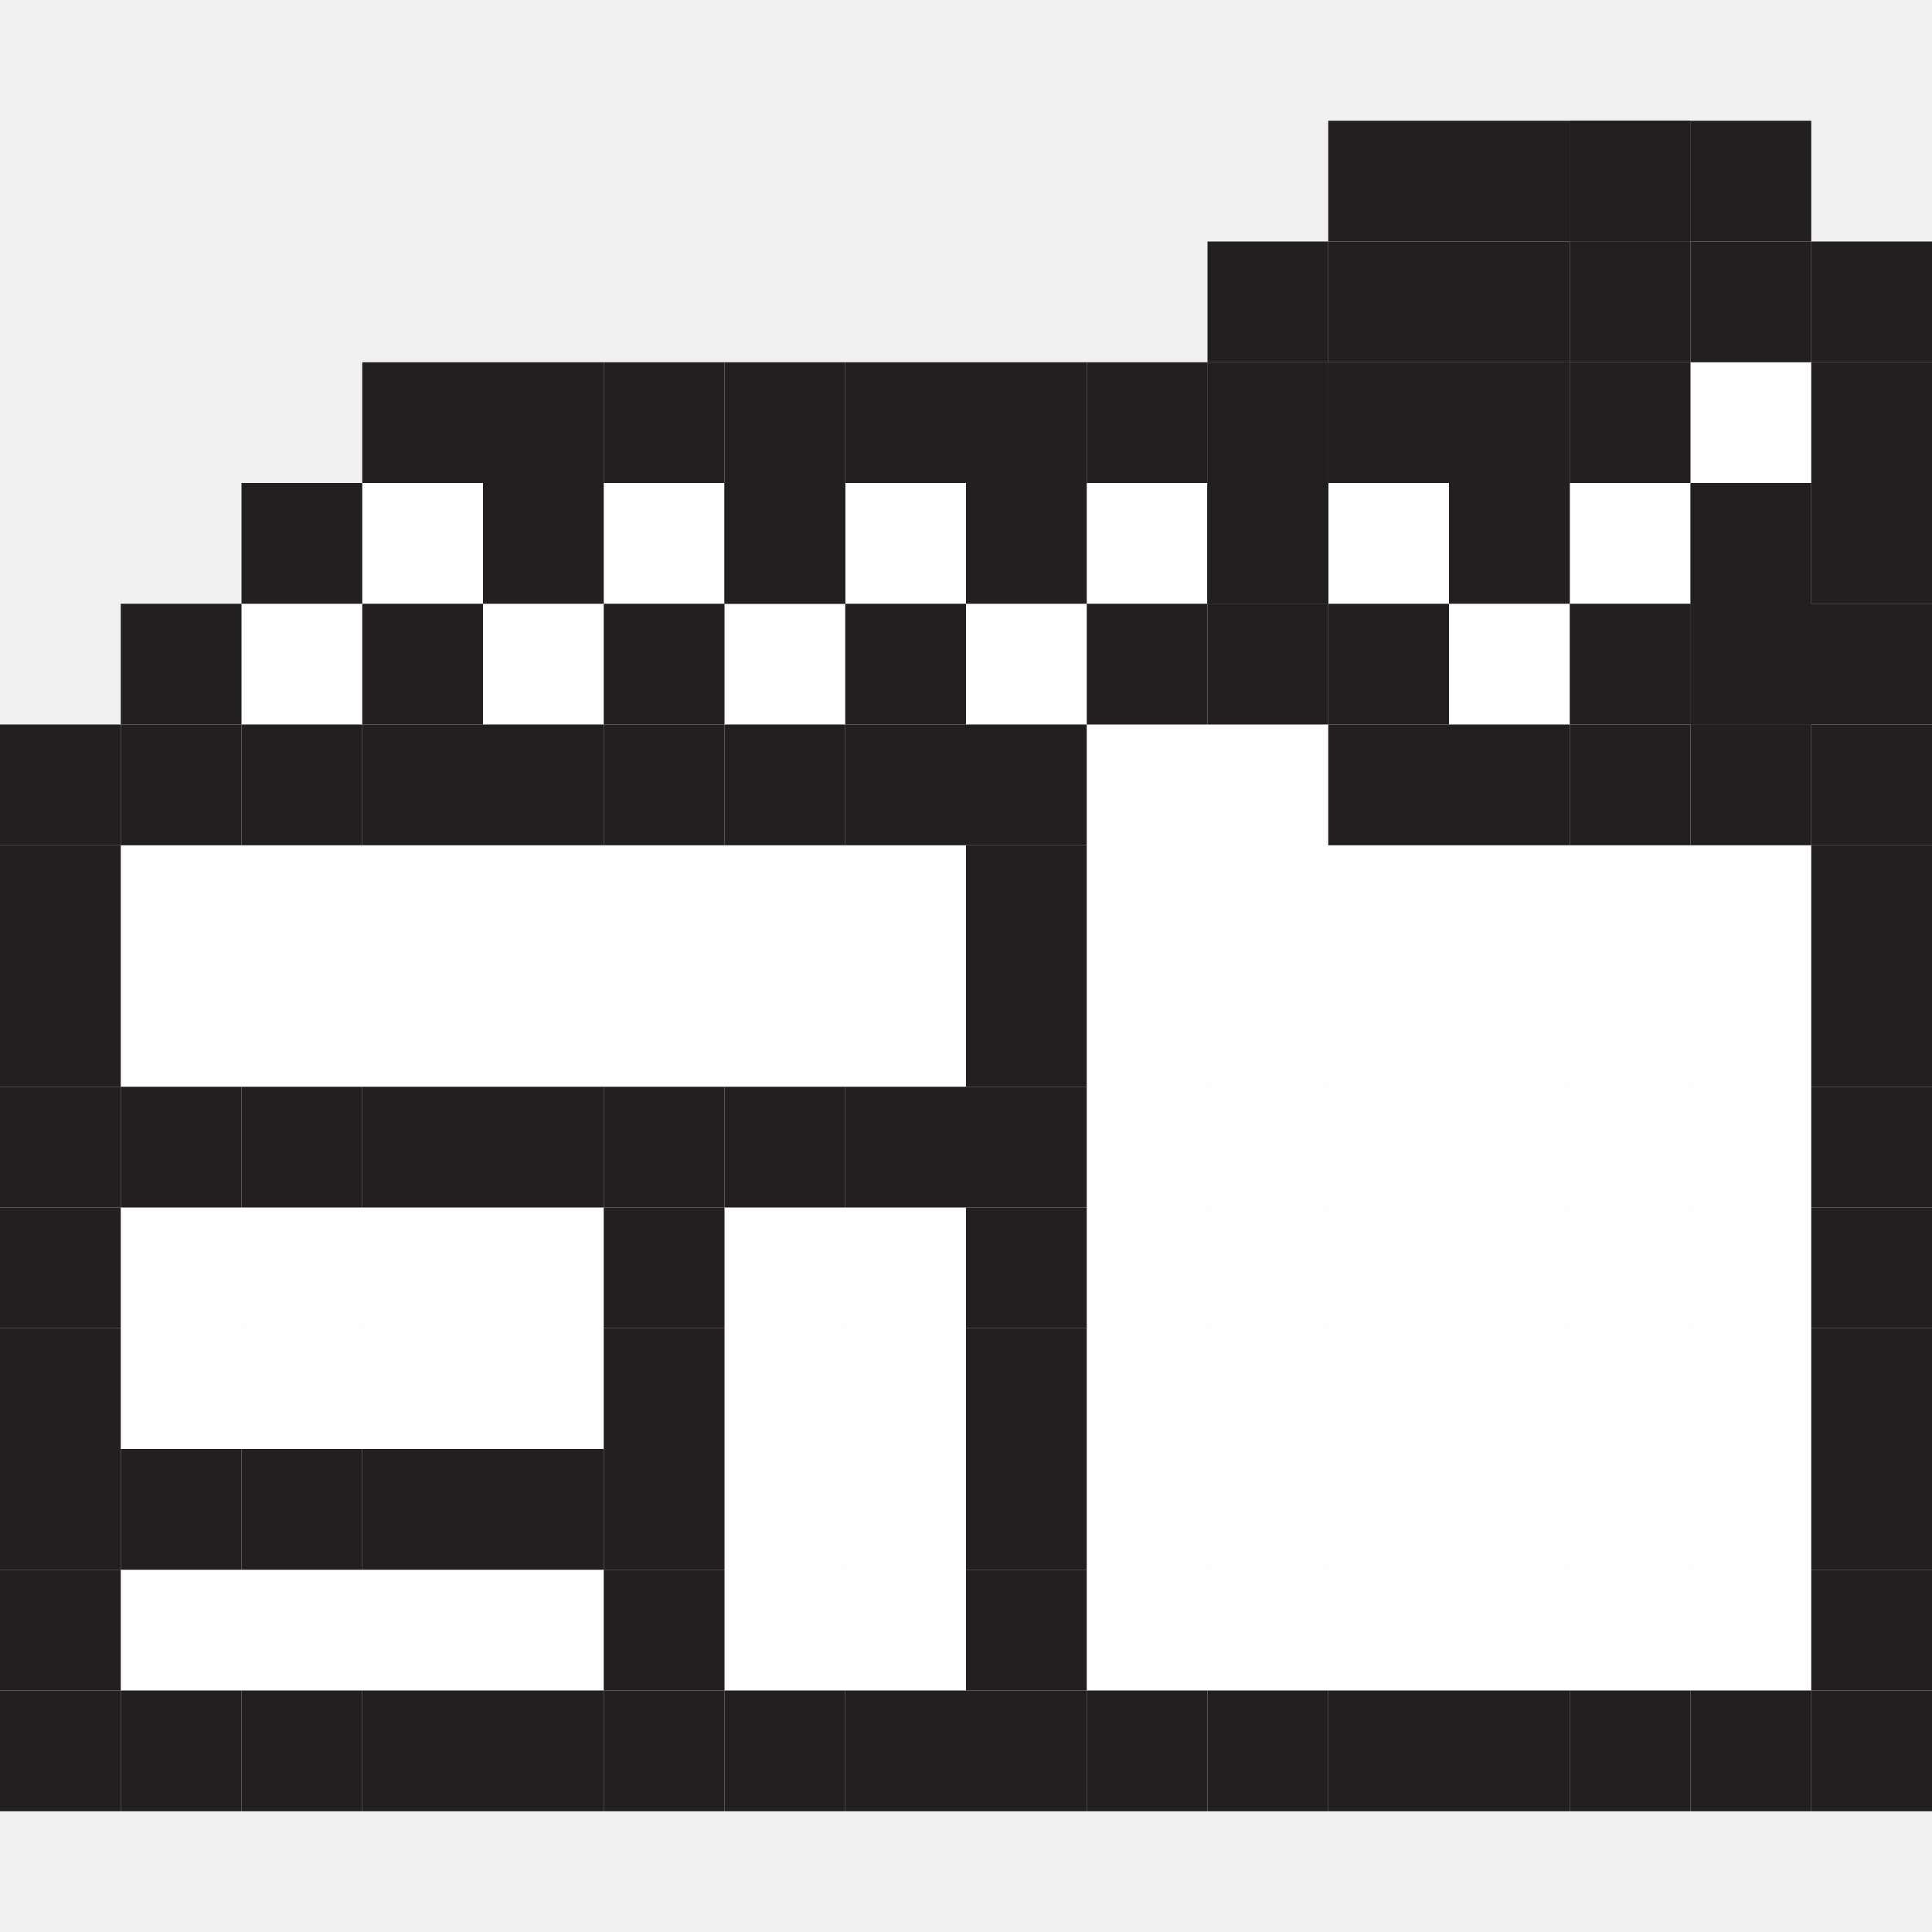
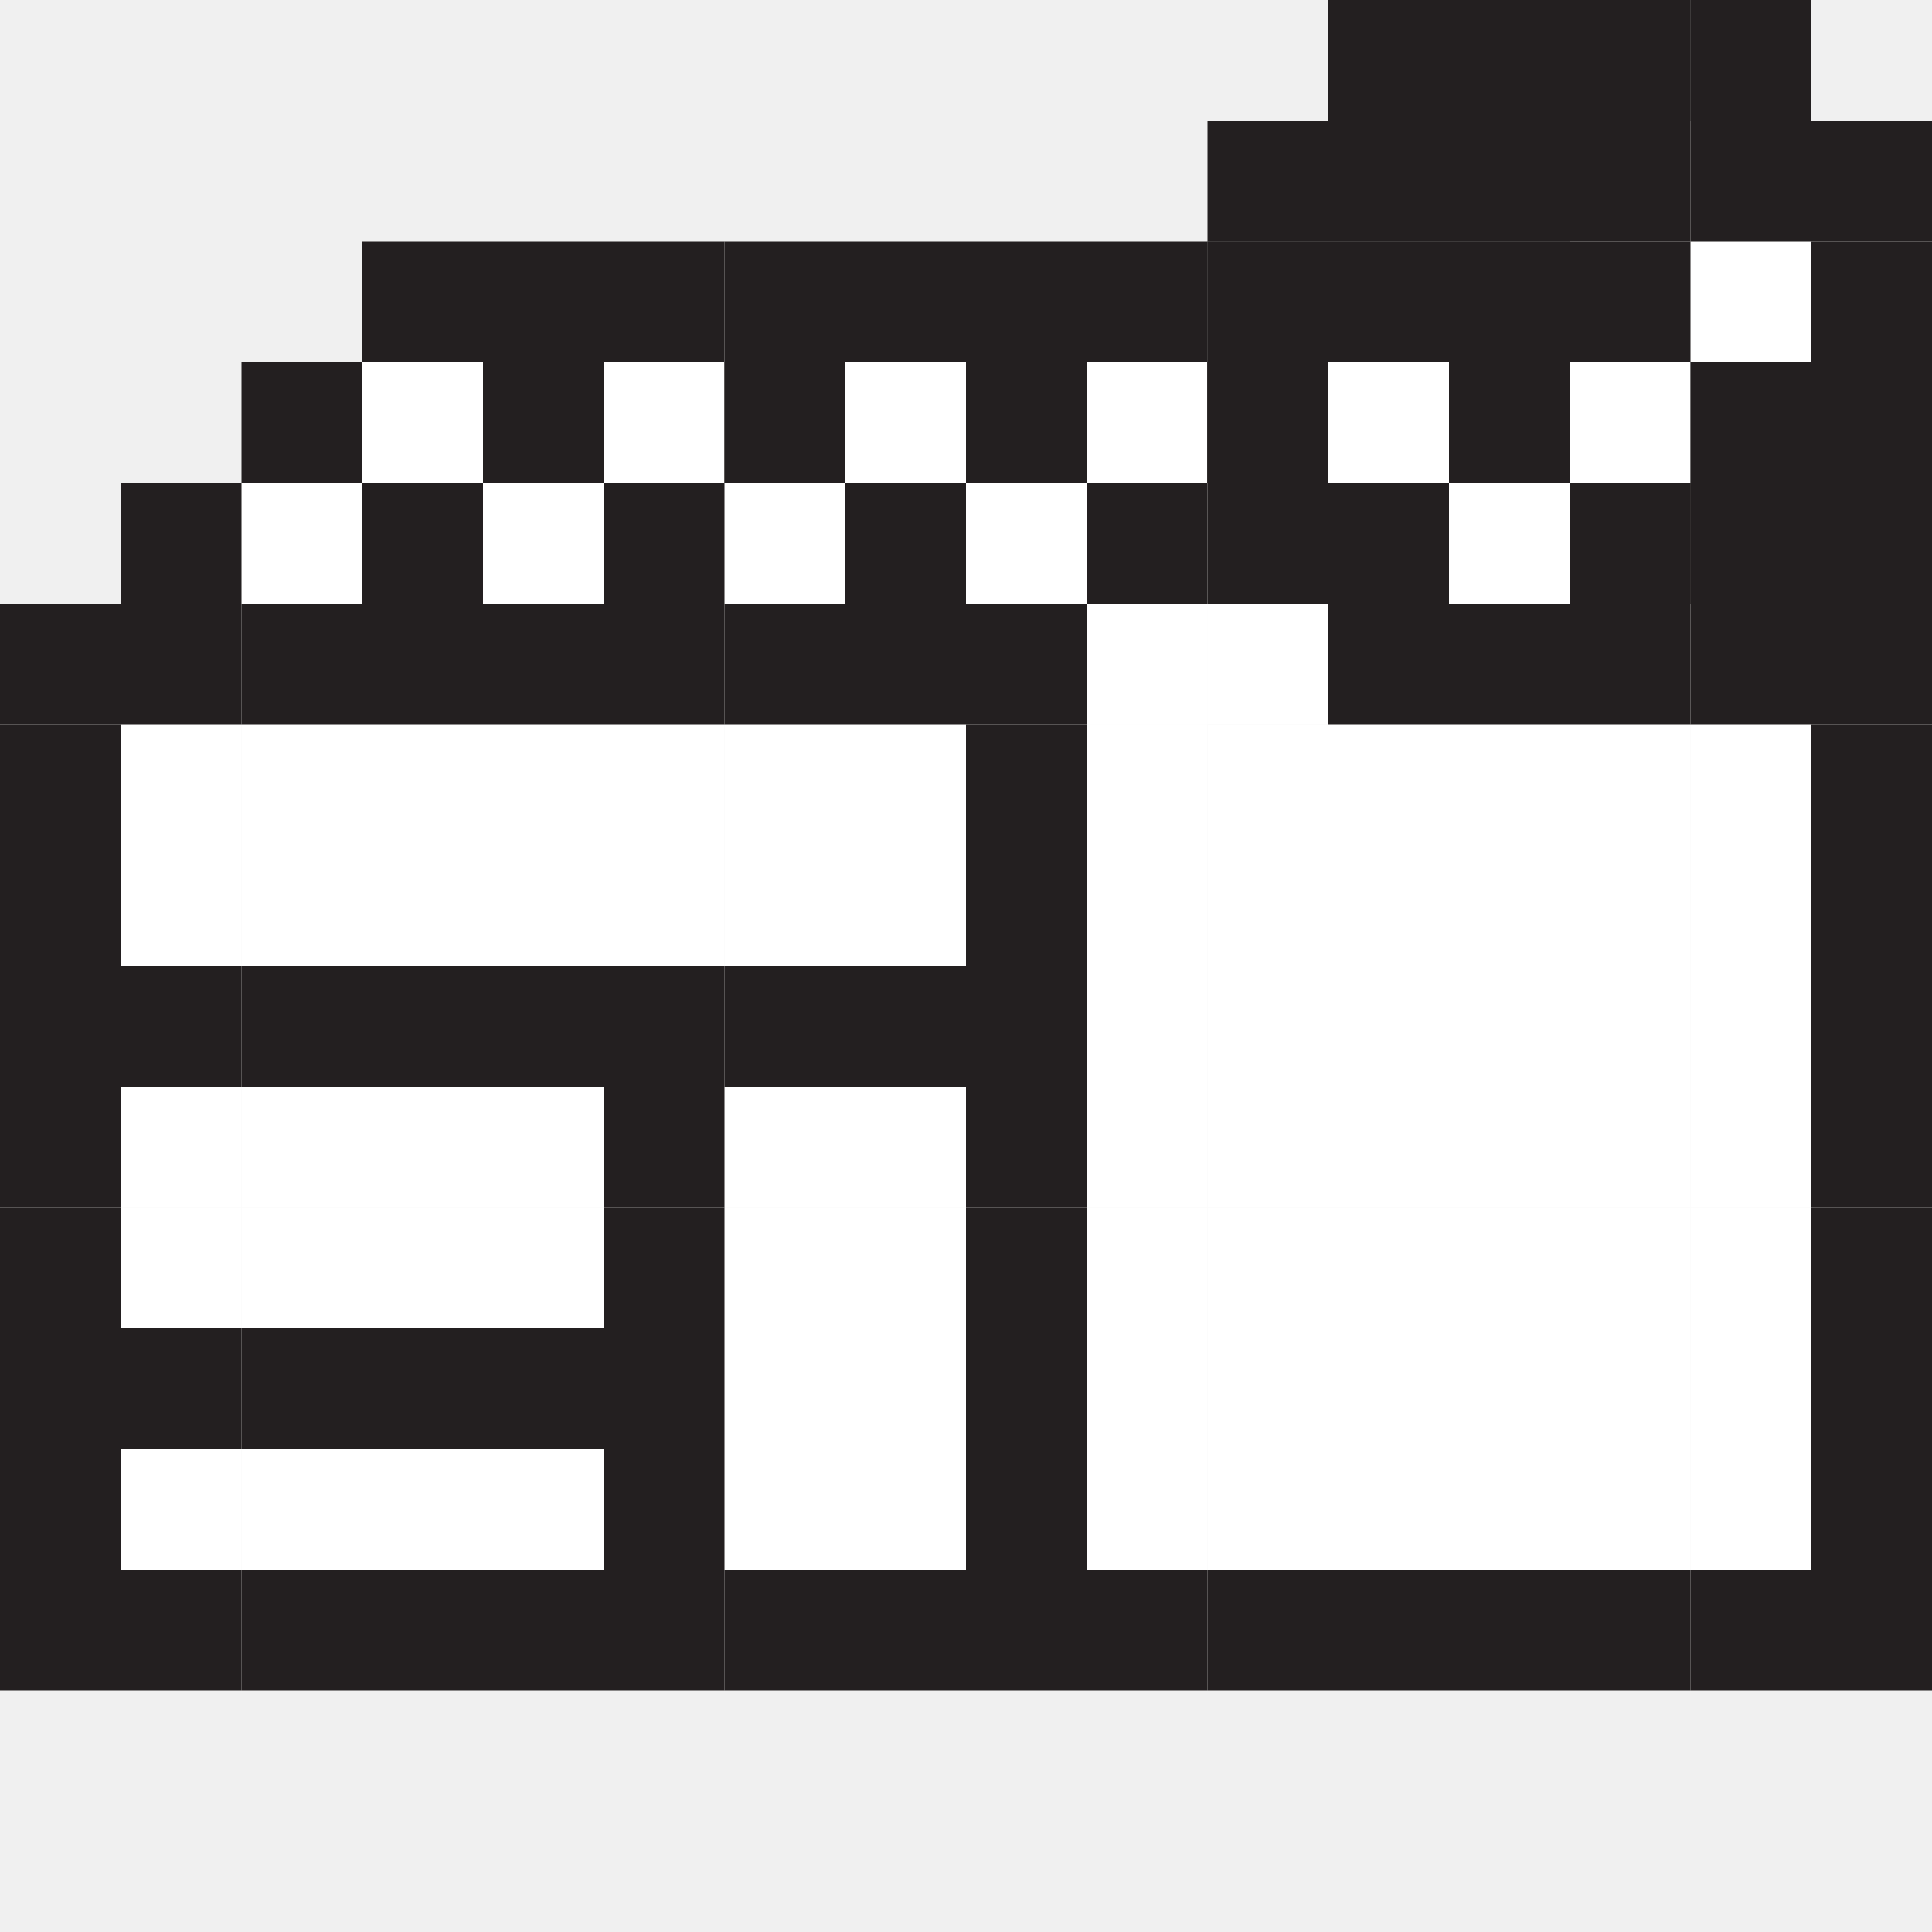
<svg xmlns="http://www.w3.org/2000/svg" width="180" height="180" viewBox="0 0 180 180" fill="none">
-   <path d="M67.5 45H56.25V56.25H67.5V45Z" fill="white" />
-   <path d="M45 45H33.75V56.25H45V45Z" fill="white" />
-   <path d="M90 45H78.75V56.25H90V45Z" fill="white" />
-   <path d="M112.5 45H101.25V56.25H112.5V45Z" fill="white" />
+   <path d="M67.5 33.75H56.25V45H67.5V33.75Z" fill="white" />
+   <path d="M45 33.75H33.75V45H45V33.75Z" fill="white" />
+   <path d="M90 33.75H78.75V45H90V33.75Z" fill="white" />
+   <path d="M112.5 33.75H101.25V45H112.5V33.75Z" fill="white" />
+   <path d="M135 33.75H123.75V45H135V33.75Z" fill="white" />
+   <path d="M146.25 33.75H135V45H146.25V33.75Z" fill="white" />
+   <path d="M56.25 45H45V56.25H56.25V45Z" fill="white" />
+   <path d="M33.75 45H22.5V56.25H33.75V45Z" fill="white" />
+   <path d="M78.75 45H67.5V56.25H78.75V45Z" fill="white" />
+   <path d="M101.25 45H90V56.25H101.25V45Z" fill="white" />
+   <path d="M123.75 45H112.5V56.25H123.75V45Z" fill="white" />
  <path d="M135 45H123.75V56.25H135V45Z" fill="white" />
  <path d="M146.25 45H135V56.25H146.25V45Z" fill="white" />
-   <path d="M56.25 56.25H45V67.5H56.25V56.25Z" fill="white" />
-   <path d="M33.75 56.25H22.5V67.5H33.75V56.25Z" fill="white" />
-   <path d="M78.75 56.25H67.5V67.5H78.75V56.25Z" fill="white" />
-   <path d="M101.25 56.25H90V67.5H101.25V56.25Z" fill="white" />
+   <path d="M157.5 45H146.25V56.25H157.5V45Z" fill="white" />
+   <path d="M112.5 56.25H101.25V67.5H112.5V56.25Z" fill="white" />
  <path d="M123.75 56.25H112.5V67.5H123.75V56.25Z" fill="white" />
  <path d="M135 56.25H123.75V67.5H135V56.25Z" fill="white" />
  <path d="M146.25 56.25H135V67.5H146.25V56.25Z" fill="white" />
  <path d="M157.5 56.25H146.25V67.5H157.5V56.25Z" fill="white" />
+   <path d="M168.75 56.25H157.5V67.5H168.75V56.25Z" fill="white" />
+   <path d="M22.5 67.5H11.25V78.75H22.5V67.5Z" fill="white" />
+   <path d="M33.75 67.5H22.5V78.75H33.75V67.5Z" fill="white" />
+   <path d="M45 67.5H33.75V78.75H45V67.5Z" fill="white" />
+   <path d="M56.25 67.5H45V78.75H56.25V67.5Z" fill="white" />
+   <path d="M67.5 67.5H56.25V78.75H67.5V67.5Z" fill="white" />
+   <path d="M78.75 67.5H67.5V78.75H78.75V67.5Z" fill="white" />
+   <path d="M90 67.5H78.75V78.75H90V67.5Z" fill="white" />
  <path d="M112.5 67.5H101.25V78.75H112.5V67.5Z" fill="white" />
  <path d="M123.75 67.5H112.5V78.75H123.75V67.5Z" fill="white" />
  <path d="M135 67.5H123.75V78.75H135V67.5Z" fill="white" />
  <path d="M146.25 67.5H135V78.75H146.25V67.5Z" fill="white" />
  <path d="M157.5 67.5H146.25V78.75H157.5V67.5Z" fill="white" />
  <path d="M168.75 67.5H157.5V78.75H168.75V67.5Z" fill="white" />
  <path d="M22.5 78.75H11.25V90H22.5V78.75Z" fill="white" />
  <path d="M33.75 78.75H22.5V90H33.75V78.75Z" fill="white" />
  <path d="M45 78.75H33.75V90H45V78.75Z" fill="white" />
  <path d="M56.25 78.75H45V90H56.25V78.75Z" fill="white" />
  <path d="M67.5 78.75H56.25V90H67.5V78.75Z" fill="white" />
  <path d="M78.75 78.75H67.5V90H78.75V78.75Z" fill="white" />
  <path d="M90 78.75H78.75V90H90V78.75Z" fill="white" />
  <path d="M112.5 78.75H101.25V90H112.5V78.75Z" fill="white" />
  <path d="M123.75 78.75H112.5V90H123.75V78.75Z" fill="white" />
  <path d="M135 78.75H123.75V90H135V78.75Z" fill="white" />
  <path d="M146.25 78.75H135V90H146.25V78.75Z" fill="white" />
  <path d="M157.5 78.75H146.25V90H157.5V78.75Z" fill="white" />
  <path d="M168.75 78.75H157.5V90H168.75V78.75Z" fill="white" />
-   <path d="M22.5 90H11.25V101.25H22.5V90Z" fill="white" />
-   <path d="M33.75 90H22.5V101.25H33.75V90Z" fill="white" />
-   <path d="M45 90H33.75V101.25H45V90Z" fill="white" />
-   <path d="M56.25 90H45V101.25H56.25V90Z" fill="white" />
-   <path d="M67.5 90H56.25V101.25H67.5V90Z" fill="white" />
-   <path d="M78.75 90H67.5V101.25H78.75V90Z" fill="white" />
-   <path d="M90 90H78.75V101.25H90V90Z" fill="white" />
  <path d="M112.5 90H101.25V101.25H112.5V90Z" fill="white" />
  <path d="M123.75 90H112.5V101.25H123.75V90Z" fill="white" />
  <path d="M135 90H123.75V101.25H135V90Z" fill="white" />
  <path d="M146.25 90H135V101.25H146.25V90Z" fill="white" />
  <path d="M157.5 90H146.25V101.25H157.5V90Z" fill="white" />
  <path d="M168.75 90H157.5V101.25H168.75V90Z" fill="white" />
+   <path d="M22.5 101.25H11.25V112.5H22.5V101.25Z" fill="white" />
+   <path d="M22.5 112.5H11.25V123.75H22.5V112.5Z" fill="white" />
+   <path d="M33.75 101.25H22.5V112.5H33.75V101.25Z" fill="white" />
+   <path d="M33.75 112.5H22.5V123.75H33.75V112.5Z" fill="white" />
+   <path d="M45 101.25H33.75V112.5H45V101.25Z" fill="white" />
+   <path d="M56.25 101.25H45V112.5H56.25V101.25Z" fill="white" />
+   <path d="M45 112.5H33.75V123.75H45V112.5Z" fill="white" />
+   <path d="M56.25 112.5H45V123.75H56.25V112.5Z" fill="white" />
+   <path d="M78.75 101.25H67.5V112.5H78.75V101.25Z" fill="white" />
+   <path d="M90 101.25H78.75V112.5H90V101.25Z" fill="white" />
  <path d="M112.5 101.25H101.25V112.5H112.5V101.25Z" fill="white" />
  <path d="M123.75 101.25H112.5V112.5H123.75V101.25Z" fill="white" />
  <path d="M135 101.25H123.75V112.5H135V101.25Z" fill="white" />
  <path d="M146.25 101.25H135V112.5H146.25V101.25Z" fill="white" />
  <path d="M157.5 101.25H146.25V112.5H157.5V101.25Z" fill="white" />
  <path d="M168.75 101.25H157.5V112.5H168.75V101.25Z" fill="white" />
-   <path d="M22.5 112.5H11.25V123.75H22.5V112.5Z" fill="white" />
-   <path d="M22.5 123.75H11.25V135H22.5V123.75Z" fill="white" />
-   <path d="M33.75 112.5H22.5V123.75H33.75V112.5Z" fill="white" />
-   <path d="M33.75 123.75H22.5V135H33.75V123.75Z" fill="white" />
-   <path d="M45 112.5H33.75V123.75H45V112.5Z" fill="white" />
-   <path d="M56.25 112.5H45V123.75H56.25V112.5Z" fill="white" />
-   <path d="M45 123.75H33.75V135H45V123.75Z" fill="white" />
-   <path d="M56.25 123.75H45V135H56.25V123.75Z" fill="white" />
  <path d="M78.75 112.5H67.5V123.75H78.75V112.5Z" fill="white" />
  <path d="M90 112.5H78.75V123.75H90V112.5Z" fill="white" />
  <path d="M112.5 112.5H101.25V123.75H112.5V112.5Z" fill="white" />
  <path d="M123.75 112.5H112.5V123.75H123.75V112.5Z" fill="white" />
  <path d="M135 112.5H123.75V123.75H135V112.5Z" fill="white" />
  <path d="M146.25 112.5H135V123.75H146.25V112.5Z" fill="white" />
  <path d="M157.5 112.5H146.25V123.75H157.5V112.5Z" fill="white" />
  <path d="M168.75 112.5H157.5V123.75H168.75V112.5Z" fill="white" />
+   <path d="M22.5 135H11.25V146.25H22.5V135Z" fill="white" />
+   <path d="M33.75 135H22.5V146.25H33.75V135Z" fill="white" />
+   <path d="M45 135H33.75V146.25H45V135Z" fill="white" />
+   <path d="M56.25 135H45V146.25H56.25V135Z" fill="white" />
  <path d="M78.75 123.75H67.5V135H78.75V123.75Z" fill="white" />
+   <path d="M78.75 135H67.5V146.25H78.75V135Z" fill="white" />
  <path d="M90 123.75H78.75V135H90V123.75Z" fill="white" />
+   <path d="M90 135H78.75V146.25H90V135Z" fill="white" />
  <path d="M112.5 123.75H101.25V135H112.5V123.75Z" fill="white" />
+   <path d="M112.5 135H101.25V146.25H112.5V135Z" fill="white" />
  <path d="M123.75 123.75H112.5V135H123.75V123.75Z" fill="white" />
+   <path d="M123.75 135H112.5V146.25H123.75V135Z" fill="white" />
  <path d="M135 123.75H123.75V135H135V123.75Z" fill="white" />
+   <path d="M135 135H123.75V146.25H135V135Z" fill="white" />
  <path d="M146.25 123.75H135V135H146.25V123.75Z" fill="white" />
+   <path d="M146.25 135H135V146.25H146.25V135Z" fill="white" />
  <path d="M157.5 123.75H146.25V135H157.5V123.75Z" fill="white" />
  <path d="M168.75 123.75H157.5V135H168.75V123.75Z" fill="white" />
-   <path d="M22.5 146.25H11.25V157.5H22.5V146.25Z" fill="white" />
-   <path d="M33.75 146.25H22.5V157.5H33.75V146.25Z" fill="white" />
-   <path d="M45 146.25H33.75V157.5H45V146.25Z" fill="white" />
-   <path d="M56.25 146.25H45V157.5H56.25V146.25Z" fill="white" />
-   <path d="M78.75 135H67.5V146.25H78.75V135Z" fill="white" />
-   <path d="M78.75 146.25H67.5V157.5H78.75V146.25Z" fill="white" />
-   <path d="M90 135H78.75V146.25H90V135Z" fill="white" />
-   <path d="M90 146.25H78.75V157.5H90V146.25Z" fill="white" />
-   <path d="M112.5 135H101.25V146.25H112.5V135Z" fill="white" />
-   <path d="M112.5 146.25H101.25V157.5H112.5V146.25Z" fill="white" />
-   <path d="M123.75 135H112.5V146.25H123.75V135Z" fill="white" />
-   <path d="M123.75 146.25H112.5V157.5H123.75V146.25Z" fill="white" />
-   <path d="M135 135H123.75V146.25H135V135Z" fill="white" />
-   <path d="M135 146.25H123.75V157.5H135V146.25Z" fill="white" />
-   <path d="M146.25 135H135V146.25H146.25V135Z" fill="white" />
-   <path d="M146.25 146.25H135V157.5H146.25V146.25Z" fill="white" />
  <path d="M157.5 135H146.25V146.25H157.5V135Z" fill="white" />
  <path d="M168.75 135H157.5V146.25H168.75V135Z" fill="white" />
-   <path d="M157.5 146.25H146.25V157.5H157.5V146.25Z" fill="white" />
-   <path d="M168.75 146.25H157.5V157.5H168.75V146.25Z" fill="white" />
-   <path d="M112.5 67.5H101.25V78.75H112.5V67.5Z" fill="white" />
-   <path d="M78.75 45H67.5V56.25H78.75V45Z" fill="white" />
-   <path d="M67.5 33.75H56.25V45H67.5V33.75Z" fill="#231F20" />
+   <path d="M112.5 56.25H101.25V67.5H112.5V56.25Z" fill="white" />
+   <path d="M78.75 33.75H67.5V45H78.75V33.75Z" fill="white" />
+   <path d="M67.5 22.5H56.25V33.75H67.5V22.5Z" fill="#231F20" />
+   <path d="M78.75 22.5H67.5V33.75H78.75V22.5Z" fill="#231F20" />
+   <path d="M90 22.5H78.75V33.75H90V22.5Z" fill="#231F20" />
+   <path d="M101.25 22.5H90V33.75H101.25V22.5Z" fill="#231F20" />
+   <path d="M112.5 22.5H101.25V33.75H112.5V22.5Z" fill="#231F20" />
+   <path d="M123.75 22.5H112.5V33.75H123.75V22.5Z" fill="#231F20" />
+   <path d="M135 22.5H123.75V33.75H135V22.5Z" fill="#231F20" />
+   <path d="M146.25 22.5H135V33.75H146.25V22.5Z" fill="#231F20" />
+   <path d="M33.75 33.75H22.5V45H33.75V33.75Z" fill="#231F20" />
+   <path d="M56.25 33.75H45V45H56.25V33.75Z" fill="#231F20" />
+   <path d="M45 22.5H33.75V33.75H45V22.5Z" fill="#231F20" />
+   <path d="M56.25 22.5H45V33.75H56.25V22.5Z" fill="#231F20" />
  <path d="M78.75 33.75H67.5V45H78.75V33.75Z" fill="#231F20" />
-   <path d="M90 33.75H78.75V45H90V33.75Z" fill="#231F20" />
  <path d="M101.25 33.75H90V45H101.25V33.75Z" fill="#231F20" />
-   <path d="M112.5 33.75H101.25V45H112.5V33.75Z" fill="#231F20" />
-   <path d="M123.75 33.75H112.5V45H123.75V33.75Z" fill="#231F20" />
-   <path d="M135 33.75H123.75V45H135V33.75Z" fill="#231F20" />
-   <path d="M146.25 33.75H135V45H146.25V33.75Z" fill="#231F20" />
-   <path d="M33.75 45H22.5V56.25H33.75V45Z" fill="#231F20" />
-   <path d="M56.25 45H45V56.25H56.25V45Z" fill="#231F20" />
-   <path d="M45 33.75H33.75V45H45V33.75Z" fill="#231F20" />
-   <path d="M56.25 33.75H45V45H56.25V33.75Z" fill="#231F20" />
-   <path d="M78.75 45H67.5V56.25H78.75V45Z" fill="#231F20" />
-   <path d="M101.25 45H90V56.25H101.25V45Z" fill="#231F20" />
+   <path d="M90 45H78.75V56.25H90V45Z" fill="#231F20" />
+   <path d="M123.75 33.75H112.5V45H123.75V33.75Z" fill="#231F20" />
+   <path d="M157.5 33.75H146.25V45H157.5V33.75Z" fill="#231F20" />
+   <path d="M22.5 45H11.25V56.25H22.5V45Z" fill="#231F20" />
+   <path d="M45 45H33.75V56.25H45V45Z" fill="#231F20" />
+   <path d="M67.5 45H56.25V56.25H67.5V45Z" fill="#231F20" />
+   <path d="M112.5 45H101.25V56.25H112.5V45Z" fill="#231F20" />
+   <path d="M168.75 45H157.5V56.25H168.75V45Z" fill="#231F20" />
+   <path d="M11.25 56.25H0V67.5H11.25V56.25Z" fill="#231F20" />
+   <path d="M22.5 56.25H11.25V67.5H22.5V56.25Z" fill="#231F20" />
+   <path d="M33.75 56.25H22.5V67.5H33.75V56.25Z" fill="#231F20" />
+   <path d="M45 56.25H33.75V67.5H45V56.25Z" fill="#231F20" />
+   <path d="M56.25 56.25H45V67.5H56.25V56.25Z" fill="#231F20" />
+   <path d="M67.5 56.25H56.25V67.5H67.5V56.25Z" fill="#231F20" />
+   <path d="M78.75 56.25H67.5V67.5H78.75V56.25Z" fill="#231F20" />
  <path d="M90 56.25H78.75V67.5H90V56.25Z" fill="#231F20" />
-   <path d="M123.75 45H112.5V56.25H123.75V45Z" fill="#231F20" />
-   <path d="M157.5 45H146.25V56.25H157.5V45Z" fill="#231F20" />
-   <path d="M22.5 56.25H11.25V67.5H22.5V56.25Z" fill="#231F20" />
-   <path d="M45 56.25H33.75V67.5H45V56.25Z" fill="#231F20" />
-   <path d="M67.5 56.25H56.25V67.5H67.5V56.25Z" fill="#231F20" />
-   <path d="M112.5 56.25H101.25V67.5H112.5V56.25Z" fill="#231F20" />
-   <path d="M168.75 56.25H157.5V67.5H168.75V56.25Z" fill="#231F20" />
+   <path d="M101.25 56.25H90V67.5H101.25V56.25Z" fill="#231F20" />
+   <path d="M180 56.25H168.75V67.5H180V56.25Z" fill="#231F20" />
  <path d="M11.25 67.5H0V78.75H11.25V67.5Z" fill="#231F20" />
-   <path d="M22.5 67.5H11.25V78.75H22.5V67.5Z" fill="#231F20" />
-   <path d="M33.75 67.5H22.5V78.75H33.75V67.5Z" fill="#231F20" />
-   <path d="M45 67.5H33.75V78.75H45V67.5Z" fill="#231F20" />
-   <path d="M56.25 67.5H45V78.75H56.25V67.5Z" fill="#231F20" />
-   <path d="M67.5 67.5H56.25V78.75H67.5V67.5Z" fill="#231F20" />
-   <path d="M78.75 67.5H67.5V78.75H78.75V67.5Z" fill="#231F20" />
-   <path d="M90 67.5H78.75V78.75H90V67.5Z" fill="#231F20" />
  <path d="M101.25 67.5H90V78.75H101.25V67.5Z" fill="#231F20" />
  <path d="M180 67.5H168.75V78.75H180V67.5Z" fill="#231F20" />
  <path d="M11.25 78.75H0V90H11.25V78.75Z" fill="#231F20" />
  <path d="M101.25 78.75H90V90H101.25V78.75Z" fill="#231F20" />
  <path d="M180 78.75H168.75V90H180V78.75Z" fill="#231F20" />
  <path d="M11.25 90H0V101.25H11.25V90Z" fill="#231F20" />
+   <path d="M22.5 90H11.25V101.25H22.5V90Z" fill="#231F20" />
+   <path d="M33.75 90H22.5V101.25H33.75V90Z" fill="#231F20" />
+   <path d="M45 90H33.75V101.25H45V90Z" fill="#231F20" />
+   <path d="M56.25 90H45V101.25H56.25V90Z" fill="#231F20" />
+   <path d="M67.5 90H56.25V101.25H67.5V90Z" fill="#231F20" />
+   <path d="M78.75 90H67.5V101.25H78.75V90Z" fill="#231F20" />
+   <path d="M90 90H78.75V101.25H90V90Z" fill="#231F20" />
  <path d="M101.25 90H90V101.25H101.25V90Z" fill="#231F20" />
  <path d="M180 90H168.75V101.25H180V90Z" fill="#231F20" />
  <path d="M11.25 101.25H0V112.5H11.25V101.25Z" fill="#231F20" />
-   <path d="M22.5 101.25H11.25V112.5H22.5V101.25Z" fill="#231F20" />
-   <path d="M33.75 101.25H22.5V112.5H33.75V101.25Z" fill="#231F20" />
-   <path d="M45 101.25H33.75V112.5H45V101.25Z" fill="#231F20" />
-   <path d="M56.25 101.25H45V112.5H56.25V101.25Z" fill="#231F20" />
  <path d="M67.5 101.25H56.25V112.5H67.5V101.25Z" fill="#231F20" />
-   <path d="M78.75 101.25H67.5V112.5H78.75V101.25Z" fill="#231F20" />
-   <path d="M90 101.25H78.75V112.5H90V101.25Z" fill="#231F20" />
  <path d="M101.25 101.25H90V112.5H101.25V101.25Z" fill="#231F20" />
  <path d="M180 101.25H168.75V112.5H180V101.25Z" fill="#231F20" />
  <path d="M11.25 112.5H0V123.75H11.25V112.5Z" fill="#231F20" />
+   <path d="M22.5 123.75H11.25V135H22.5V123.75Z" fill="#231F20" />
+   <path d="M33.75 123.75H22.5V135H33.75V123.75Z" fill="#231F20" />
+   <path d="M45 123.75H33.75V135H45V123.75Z" fill="#231F20" />
+   <path d="M56.25 123.75H45V135H56.25V123.75Z" fill="#231F20" />
  <path d="M67.5 112.5H56.25V123.75H67.5V112.5Z" fill="#231F20" />
  <path d="M101.25 112.5H90V123.75H101.25V112.5Z" fill="#231F20" />
  <path d="M180 112.5H168.75V123.75H180V112.5Z" fill="#231F20" />
  <path d="M11.25 123.75H0V135H11.25V123.75Z" fill="#231F20" />
-   <path d="M22.5 135H11.25V146.25H22.5V135Z" fill="#231F20" />
-   <path d="M33.75 135H22.5V146.25H33.75V135Z" fill="#231F20" />
-   <path d="M45 135H33.75V146.25H45V135Z" fill="#231F20" />
-   <path d="M56.25 135H45V146.25H56.25V135Z" fill="#231F20" />
  <path d="M67.5 123.75H56.25V135H67.5V123.75Z" fill="#231F20" />
+   <path d="M67.5 135H56.25V146.25H67.5V135Z" fill="#231F20" />
+   <path d="M101.25 135H90V146.25H101.25V135Z" fill="#231F20" />
+   <path d="M180 123.75H168.75V135H180V123.75Z" fill="#231F20" />
+   <path d="M180 135H168.75V146.25H180V135Z" fill="#231F20" />
+   <path d="M11.25 135H0V146.25H11.25V135Z" fill="#231F20" />
+   <path d="M11.25 146.25H0V157.5H11.25V146.25Z" fill="#231F20" />
+   <path d="M22.5 146.25H11.25V157.5H22.5V146.25Z" fill="#231F20" />
+   <path d="M33.75 146.25H22.5V157.5H33.75V146.25Z" fill="#231F20" />
+   <path d="M45 146.25H33.75V157.5H45V146.25Z" fill="#231F20" />
+   <path d="M56.25 146.25H45V157.5H56.25V146.25Z" fill="#231F20" />
+   <path d="M67.5 146.25H56.25V157.5H67.5V146.25Z" fill="#231F20" />
+   <path d="M78.75 146.25H67.5V157.5H78.75V146.25Z" fill="#231F20" />
+   <path d="M90 146.25H78.75V157.5H90V146.25Z" fill="#231F20" />
+   <path d="M101.25 146.25H90V157.5H101.25V146.25Z" fill="#231F20" />
+   <path d="M112.5 146.25H101.25V157.5H112.5V146.25Z" fill="#231F20" />
+   <path d="M123.75 146.25H112.5V157.5H123.75V146.25Z" fill="#231F20" />
+   <path d="M135 146.25H123.75V157.5H135V146.25Z" fill="#231F20" />
+   <path d="M146.25 146.25H135V157.5H146.25V146.25Z" fill="#231F20" />
+   <path d="M157.5 146.25H146.25V157.5H157.5V146.25Z" fill="#231F20" />
+   <path d="M168.75 146.25H157.5V157.5H168.75V146.25Z" fill="#231F20" />
+   <path d="M180 146.25H168.75V157.5H180V146.25Z" fill="#231F20" />
  <path d="M101.25 123.75H90V135H101.25V123.75Z" fill="#231F20" />
-   <path d="M180 123.75H168.75V135H180V123.75Z" fill="#231F20" />
-   <path d="M11.25 135H0V146.25H11.25V135Z" fill="#231F20" />
-   <path d="M67.5 135H56.25V146.25H67.5V135Z" fill="#231F20" />
-   <path d="M67.5 146.25H56.25V157.5H67.5V146.25Z" fill="#231F20" />
-   <path d="M101.25 146.25H90V157.5H101.25V146.25Z" fill="#231F20" />
-   <path d="M180 135H168.75V146.25H180V135Z" fill="#231F20" />
-   <path d="M180 146.25H168.75V157.5H180V146.25Z" fill="#231F20" />
-   <path d="M11.25 146.25H0V157.5H11.25V146.25Z" fill="#231F20" />
-   <path d="M11.25 157.5H0V168.75H11.25V157.5Z" fill="#231F20" />
-   <path d="M22.5 157.5H11.25V168.75H22.5V157.5Z" fill="#231F20" />
-   <path d="M33.75 157.5H22.5V168.75H33.75V157.5Z" fill="#231F20" />
-   <path d="M45 157.5H33.75V168.75H45V157.5Z" fill="#231F20" />
-   <path d="M56.25 157.5H45V168.75H56.25V157.5Z" fill="#231F20" />
-   <path d="M67.5 157.5H56.25V168.75H67.5V157.5Z" fill="#231F20" />
-   <path d="M78.75 157.5H67.5V168.75H78.75V157.5Z" fill="#231F20" />
-   <path d="M90 157.5H78.75V168.75H90V157.5Z" fill="#231F20" />
-   <path d="M101.25 157.5H90V168.75H101.25V157.5Z" fill="#231F20" />
-   <path d="M112.5 157.5H101.25V168.75H112.5V157.5Z" fill="#231F20" />
-   <path d="M123.75 157.5H112.5V168.75H123.75V157.5Z" fill="#231F20" />
-   <path d="M135 157.5H123.75V168.75H135V157.5Z" fill="#231F20" />
-   <path d="M146.25 157.5H135V168.75H146.25V157.5Z" fill="#231F20" />
-   <path d="M157.5 157.5H146.25V168.75H157.5V157.5Z" fill="#231F20" />
-   <path d="M168.75 157.5H157.5V168.75H168.75V157.5Z" fill="#231F20" />
-   <path d="M180 157.5H168.75V168.75H180V157.5Z" fill="#231F20" />
-   <path d="M101.25 135H90V146.25H101.25V135Z" fill="#231F20" />
-   <path d="M78.75 45H67.5V56.25H78.75V45Z" fill="#231F20" />
-   <path d="M135 45H123.75V56.25H135V45Z" fill="white" />
-   <path d="M157.5 45H146.25V56.25H157.5V45Z" fill="white" />
-   <path d="M146.25 56.25H135V67.5H146.25V56.25Z" fill="white" />
-   <path d="M168.75 33.75H157.5V45H168.75V33.75Z" fill="white" />
-   <path d="M146.25 67.5H135V78.75H146.25V67.5Z" fill="#231F20" />
-   <path d="M135 67.5H123.75V78.75H135V67.5Z" fill="#231F20" />
-   <path d="M123.75 45H112.5V56.25H123.75V45Z" fill="#231F20" />
-   <path d="M157.5 67.5H146.25V78.75H157.5V67.5Z" fill="#231F20" />
+   <path d="M78.75 33.75H67.5V45H78.75V33.75Z" fill="#231F20" />
+   <path d="M135 33.75H123.75V45H135V33.75Z" fill="white" />
+   <path d="M157.5 33.75H146.25V45H157.5V33.75Z" fill="white" />
+   <path d="M146.25 45H135V56.25H146.25V45Z" fill="white" />
+   <path d="M168.75 22.5H157.5V33.75H168.75V22.5Z" fill="white" />
+   <path d="M146.25 56.25H135V67.5H146.25V56.25Z" fill="#231F20" />
+   <path d="M135 56.25H123.75V67.5H135V56.25Z" fill="#231F20" />
+   <path d="M123.75 33.75H112.5V45H123.75V33.75Z" fill="#231F20" />
+   <path d="M157.5 56.25H146.25V67.5H157.5V56.25Z" fill="#231F20" />
+   <path d="M157.5 0H146.25V11.25H157.5V0Z" fill="#231F20" />
+   <path d="M123.75 33.75H112.5V45H123.75V33.75Z" fill="#231F20" />
+   <path d="M123.75 33.75H112.5V45H123.75V33.75Z" fill="#231F20" />
+   <path d="M135 0H123.75V11.25H135V0Z" fill="#231F20" />
+   <path d="M146.25 0H135V11.25H146.25V0Z" fill="#231F20" />
+   <path d="M157.5 0H146.25V11.25H157.5V0Z" fill="#231F20" />
+   <path d="M168.75 0H157.5V11.25H168.75V0Z" fill="#231F20" />
+   <path d="M168.75 11.25H157.5V22.5H168.75V11.25Z" fill="#231F20" />
+   <path d="M180 11.25H168.75V22.5H180V11.25Z" fill="#231F20" />
  <path d="M157.5 11.25H146.25V22.5H157.5V11.25Z" fill="#231F20" />
-   <path d="M123.75 45H112.5V56.25H123.75V45Z" fill="#231F20" />
-   <path d="M123.75 45H112.5V56.25H123.75V45Z" fill="#231F20" />
-   <path d="M135 11.25H123.75V22.5H135V11.25Z" fill="#231F20" />
-   <path d="M146.25 11.25H135V22.5H146.25V11.25Z" fill="#231F20" />
-   <path d="M157.5 11.25H146.25V22.5H157.5V11.25Z" fill="#231F20" />
-   <path d="M168.75 11.25H157.5V22.5H168.75V11.25Z" fill="#231F20" />
-   <path d="M168.75 22.5H157.5V33.75H168.75V22.5Z" fill="#231F20" />
+   <path d="M157.5 22.5H146.25V33.75H157.5V22.5Z" fill="#231F20" />
  <path d="M180 22.5H168.75V33.75H180V22.5Z" fill="#231F20" />
-   <path d="M157.5 22.5H146.25V33.75H157.5V22.5Z" fill="#231F20" />
-   <path d="M157.5 33.75H146.25V45H157.5V33.75Z" fill="#231F20" />
+   <path d="M168.75 33.75H157.5V45H168.75V33.75Z" fill="#231F20" />
  <path d="M180 33.75H168.75V45H180V33.75Z" fill="#231F20" />
+   <path d="M157.5 45H146.25V56.25H157.5V45Z" fill="#231F20" />
+   <path d="M168.75 45H157.5V56.25H168.75V45Z" fill="#231F20" />
  <path d="M168.75 45H157.5V56.25H168.75V45Z" fill="#231F20" />
  <path d="M180 45H168.75V56.25H180V45Z" fill="#231F20" />
-   <path d="M157.5 56.25H146.25V67.5H157.5V56.25Z" fill="#231F20" />
  <path d="M168.75 56.25H157.5V67.5H168.75V56.25Z" fill="#231F20" />
-   <path d="M168.75 56.25H157.5V67.5H168.75V56.25Z" fill="#231F20" />
-   <path d="M180 56.25H168.75V67.5H180V56.25Z" fill="#231F20" />
-   <path d="M168.75 67.5H157.5V78.75H168.75V67.5Z" fill="#231F20" />
+   <path d="M146.25 22.5H135V33.75H146.25V22.5Z" fill="#231F20" />
  <path d="M146.25 33.75H135V45H146.25V33.75Z" fill="#231F20" />
-   <path d="M146.25 45H135V56.25H146.25V45Z" fill="#231F20" />
-   <path d="M146.25 22.5H135V33.75H146.25V22.5Z" fill="#231F20" />
+   <path d="M146.25 11.25H135V22.5H146.25V11.25Z" fill="#231F20" />
+   <path d="M135 11.25H123.75V22.5H135V11.25Z" fill="#231F20" />
  <path d="M135 22.5H123.75V33.75H135V22.5Z" fill="#231F20" />
-   <path d="M135 33.75H123.75V45H135V33.75Z" fill="#231F20" />
-   <path d="M123.75 33.75H112.5V45H123.75V33.75Z" fill="#231F20" />
  <path d="M123.75 22.5H112.5V33.75H123.75V22.5Z" fill="#231F20" />
-   <path d="M135 56.25H123.75V67.5H135V56.25Z" fill="#231F20" />
-   <path d="M123.75 56.25H112.5V67.5H123.75V56.25Z" fill="#231F20" />
+   <path d="M123.75 11.25H112.5V22.5H123.75V11.25Z" fill="#231F20" />
+   <path d="M135 45H123.75V56.25H135V45Z" fill="#231F20" />
+   <path d="M123.75 45H112.5V56.25H123.75V45Z" fill="#231F20" />
</svg>
